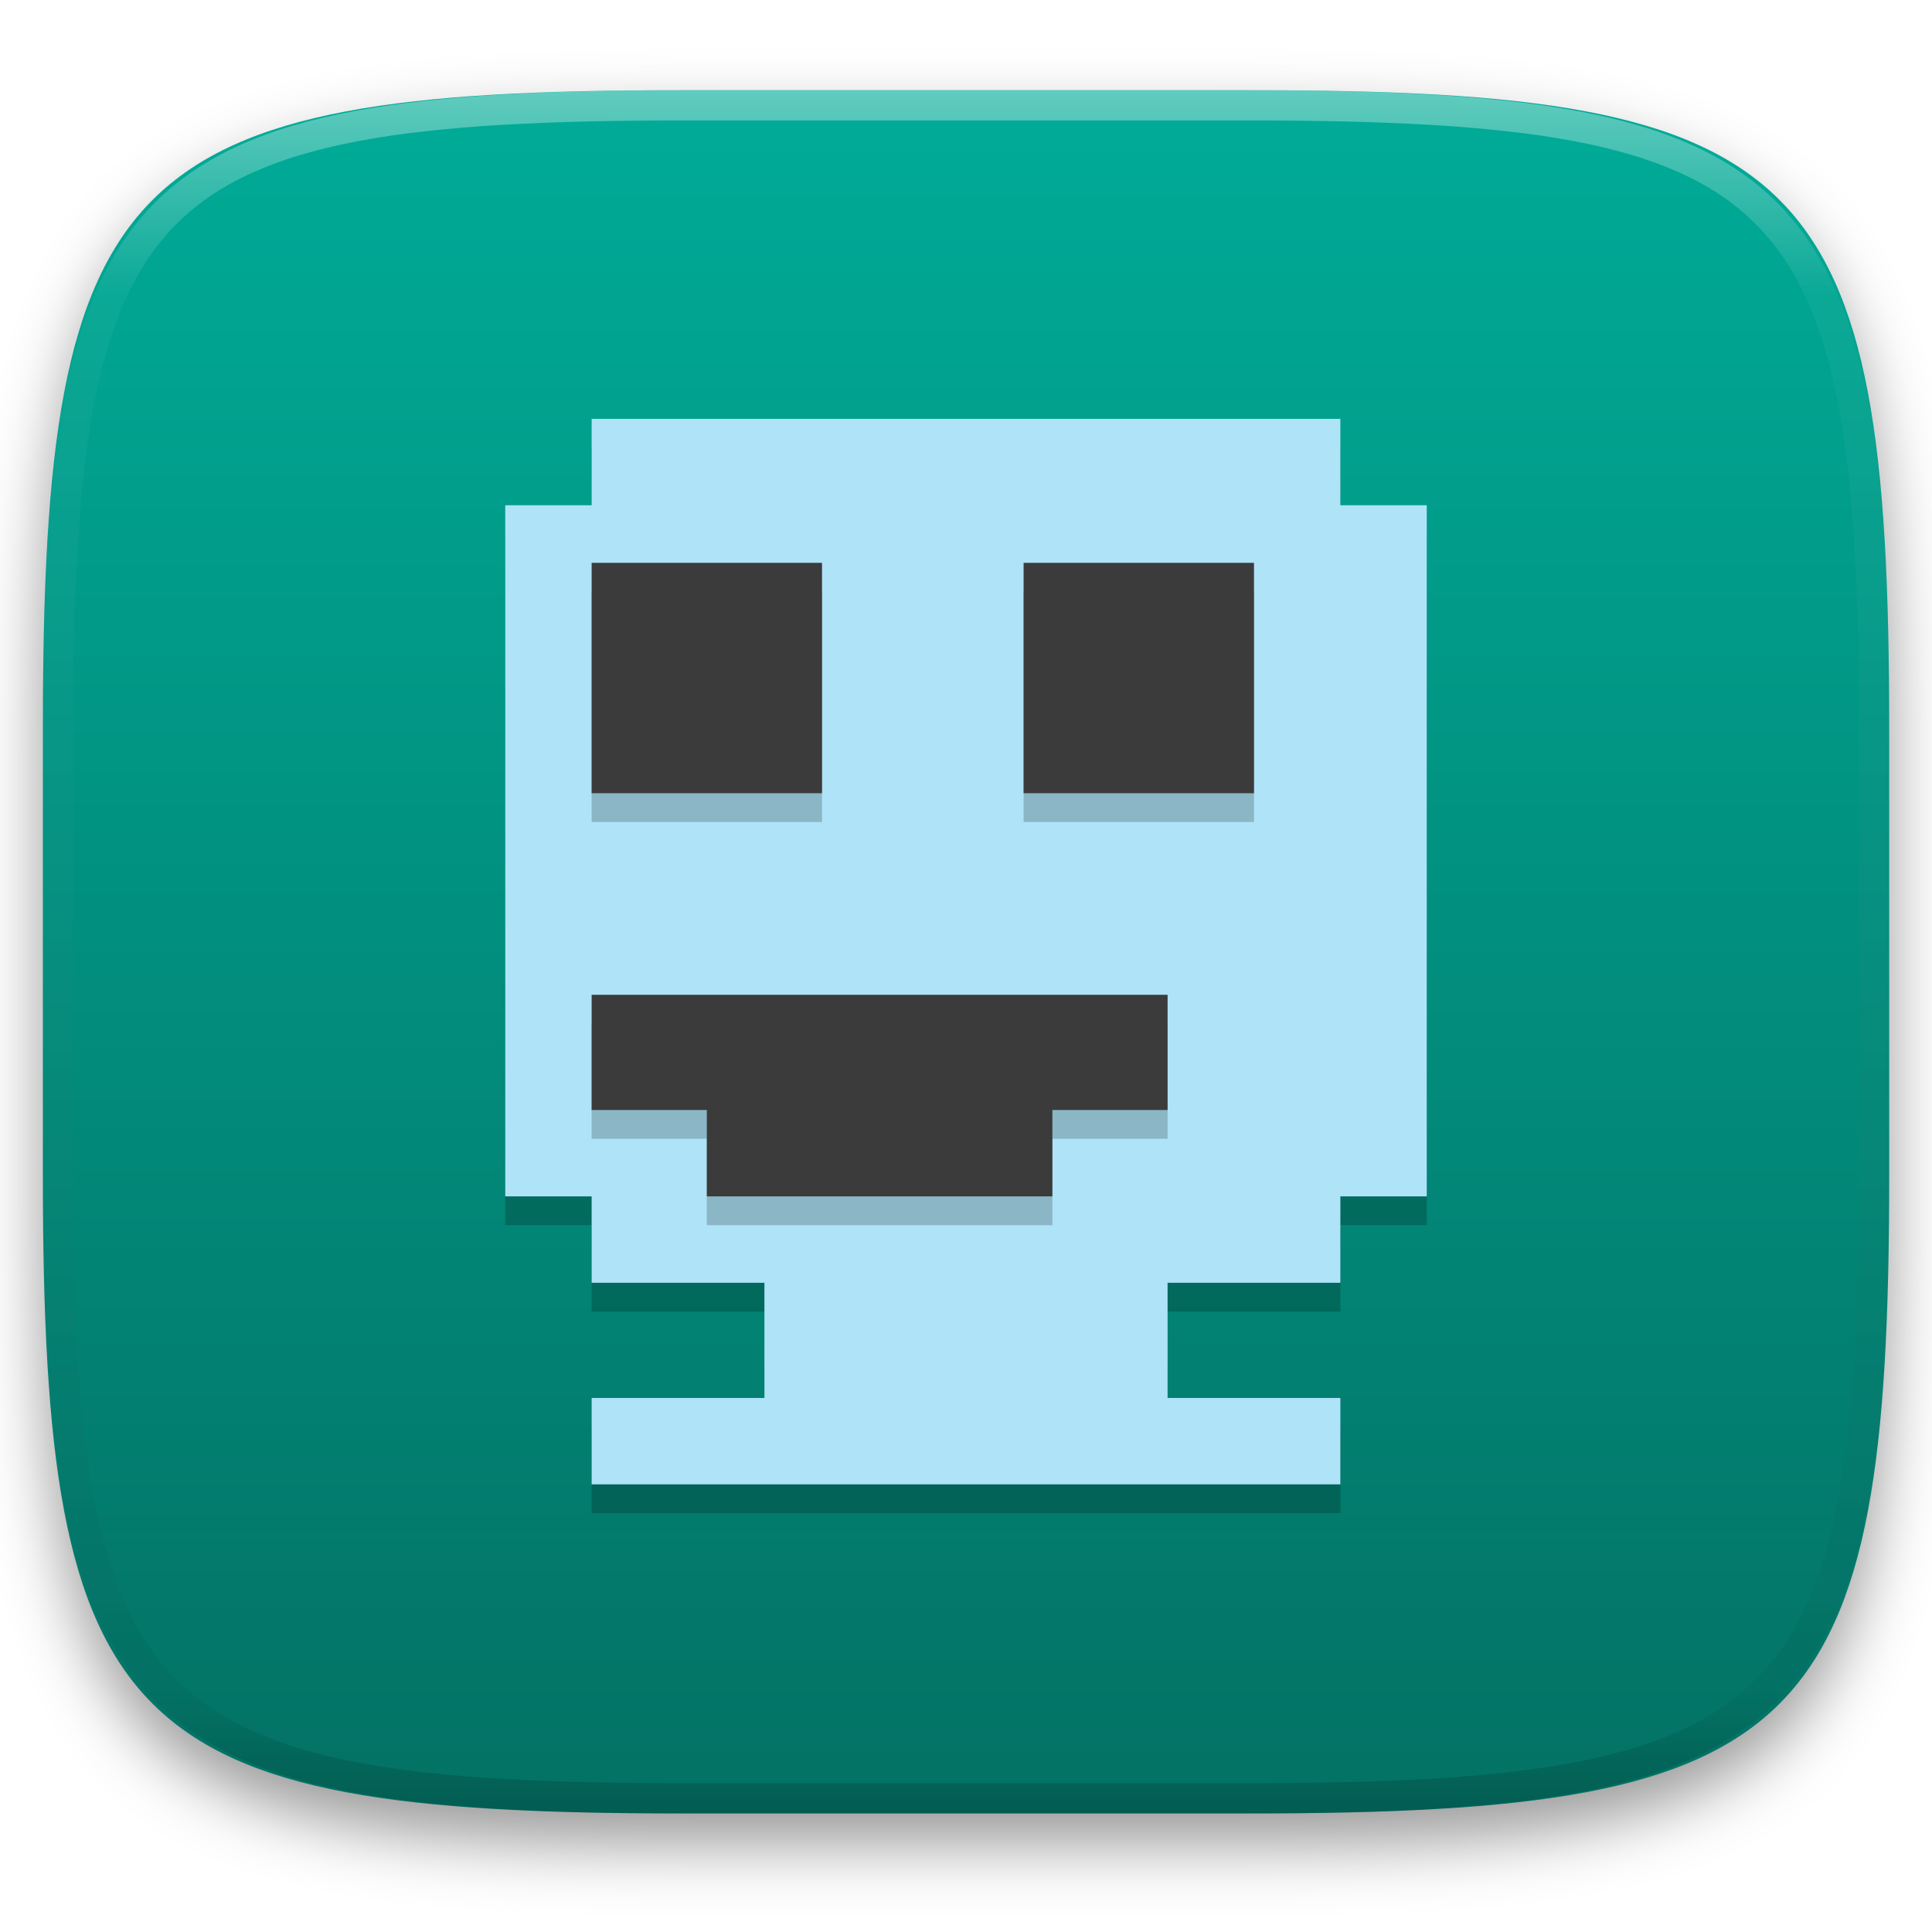
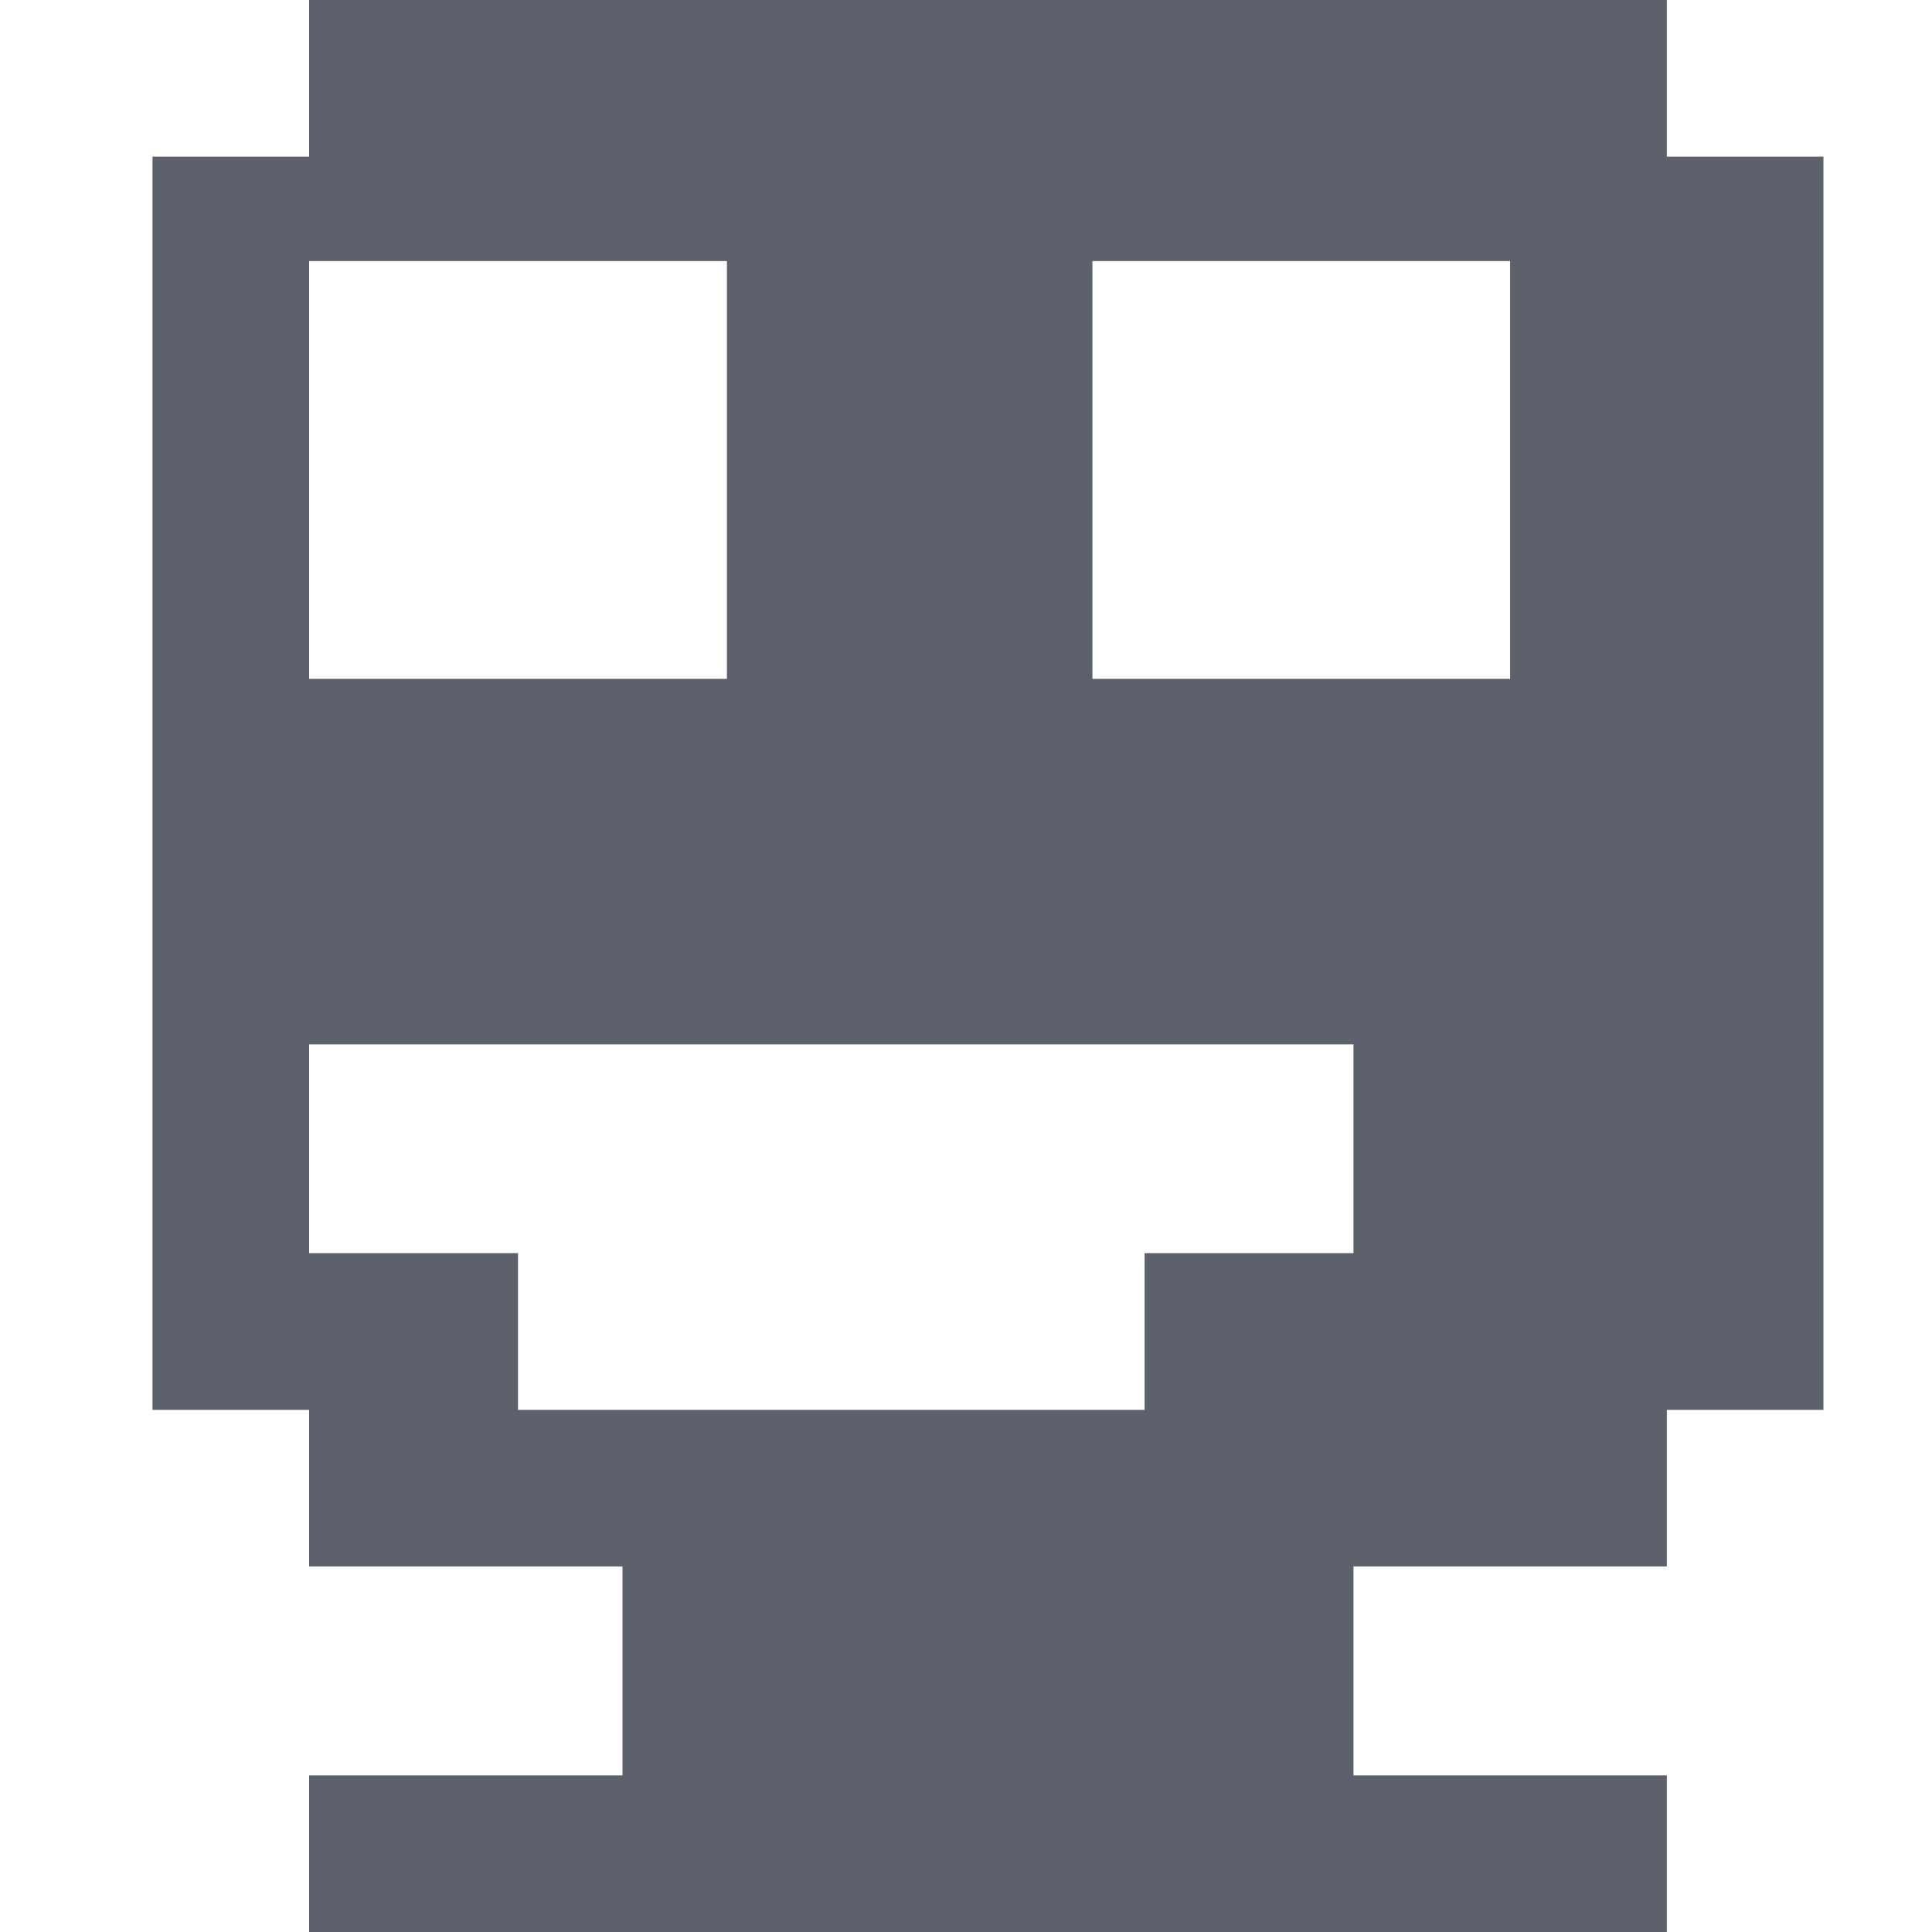
- <svg xmlns="http://www.w3.org/2000/svg" style="isolation:isolate" viewBox="0 0 256 256" width="256" height="256">
-   <defs>
-     <filter id="F70L7XlWzmFzl5Uz7QClMOqaPObYKL6G" x="-200%" y="-200%" width="400%" height="400%" filterUnits="objectBoundingBox" color-interpolation-filters="sRGB">
-       <feGaussianBlur in="SourceGraphic" stdDeviation="4.294" />
-       <feOffset dx="0" dy="4" result="pf_100_offsetBlur" />
-       <feFlood flood-color="#000000" flood-opacity="0.4" />
-       <feComposite in2="pf_100_offsetBlur" operator="in" result="pf_100_dropShadow" />
-       <feBlend in="SourceGraphic" in2="pf_100_dropShadow" mode="normal" />
-     </filter>
-   </defs>
-   <g filter="url(#F70L7XlWzmFzl5Uz7QClMOqaPObYKL6G)">
-     <linearGradient id="_lgradient_83" x1="0.5" y1="1" x2="0.5" y2="0" gradientTransform="matrix(244.648,0,0,228.338,5.68,11.95)" gradientUnits="userSpaceOnUse">
-       <stop offset="0%" stop-opacity="1" style="stop-color:rgb(3,113,100)" />
-       <stop offset="100%" stop-opacity="1" style="stop-color:rgb(0,172,152)" />
-     </linearGradient>
-     <path d=" M 165.689 11.95 C 239.745 11.95 250.328 22.507 250.328 96.494 L 250.328 155.745 C 250.328 229.731 239.745 240.288 165.689 240.288 L 90.319 240.288 C 16.264 240.288 5.68 229.731 5.68 155.745 L 5.68 96.494 C 5.68 22.507 16.264 11.95 90.319 11.95 L 165.689 11.95 Z " id="shape" fill="url(#_lgradient_83)" />
-   </g>
-   <g opacity="0.4">
-     <linearGradient id="_lgradient_84" x1="0.517" y1="0" x2="0.517" y2="1" gradientTransform="matrix(244.65,0,0,228.34,5.68,11.95)" gradientUnits="userSpaceOnUse">
-       <stop offset="0%" stop-opacity="1" style="stop-color:rgb(255,255,255)" />
-       <stop offset="12.5%" stop-opacity="0.098" style="stop-color:rgb(255,255,255)" />
-       <stop offset="92.5%" stop-opacity="0.098" style="stop-color:rgb(0,0,0)" />
-       <stop offset="100%" stop-opacity="0.498" style="stop-color:rgb(0,0,0)" />
-     </linearGradient>
-     <path d=" M 165.068 11.951 C 169.396 11.941 173.724 11.991 178.052 12.089 C 181.927 12.167 185.803 12.315 189.678 12.541 C 193.131 12.737 196.583 13.022 200.026 13.395 C 203.085 13.73 206.144 14.181 209.174 14.741 C 211.889 15.243 214.574 15.881 217.22 16.657 C 219.62 17.355 221.971 18.219 224.243 19.241 C 226.358 20.184 228.384 21.304 230.302 22.591 C 232.142 23.829 233.863 25.244 235.437 26.806 C 237.001 28.378 238.417 30.088 239.656 31.925 C 240.945 33.841 242.066 35.865 243.02 37.967 C 244.043 40.247 244.909 42.585 245.617 44.972 C 246.394 47.615 247.034 50.297 247.535 53.009 C 248.096 56.035 248.548 59.081 248.883 62.136 C 249.257 65.575 249.542 69.014 249.739 72.462 C 249.965 76.323 250.112 80.194 250.201 84.055 C 250.289 88.378 250.339 92.701 250.329 97.014 L 250.329 155.226 C 250.339 159.549 250.289 163.862 250.201 168.185 C 250.112 172.056 249.965 175.917 249.739 179.778 C 249.542 183.226 249.257 186.675 248.883 190.104 C 248.548 193.159 248.096 196.215 247.535 199.241 C 247.034 201.943 246.394 204.625 245.617 207.268 C 244.909 209.655 244.043 212.003 243.02 214.273 C 242.066 216.385 240.945 218.399 239.656 220.315 C 238.417 222.152 237.001 223.872 235.437 225.434 C 233.863 226.996 232.142 228.411 230.302 229.649 C 228.384 230.936 226.358 232.056 224.243 232.999 C 221.971 234.021 219.62 234.885 217.22 235.593 C 214.574 236.369 211.889 237.007 209.174 237.499 C 206.144 238.068 203.085 238.51 200.026 238.845 C 196.583 239.218 193.131 239.503 189.678 239.699 C 185.803 239.925 181.927 240.073 178.052 240.161 C 173.724 240.249 169.396 240.299 165.068 240.289 L 90.942 240.289 C 86.614 240.299 82.286 240.249 77.958 240.161 C 74.083 240.073 70.207 239.925 66.332 239.699 C 62.879 239.503 59.427 239.218 55.984 238.845 C 52.925 238.51 49.866 238.068 46.836 237.499 C 44.121 237.007 41.436 236.369 38.79 235.593 C 36.39 234.885 34.039 234.021 31.767 232.999 C 29.652 232.056 27.626 230.936 25.708 229.649 C 23.868 228.411 22.147 226.996 20.573 225.434 C 19.009 223.872 17.593 222.152 16.354 220.315 C 15.065 218.399 13.944 216.385 12.99 214.273 C 11.967 212.003 11.101 209.655 10.393 207.268 C 9.616 204.625 8.976 201.943 8.475 199.241 C 7.914 196.215 7.462 193.159 7.127 190.104 C 6.753 186.675 6.468 183.226 6.271 179.778 C 6.045 175.917 5.898 172.056 5.809 168.185 C 5.721 163.862 5.671 159.549 5.681 155.226 L 5.681 97.014 C 5.671 92.701 5.721 88.378 5.809 84.055 C 5.898 80.194 6.045 76.323 6.271 72.462 C 6.468 69.014 6.753 65.575 7.127 62.136 C 7.462 59.081 7.914 56.035 8.475 53.009 C 8.976 50.297 9.616 47.615 10.393 44.972 C 11.101 42.585 11.967 40.247 12.99 37.967 C 13.944 35.865 15.065 33.841 16.354 31.925 C 17.593 30.088 19.009 28.378 20.573 26.806 C 22.147 25.244 23.868 23.829 25.708 22.591 C 27.626 21.304 29.652 20.184 31.767 19.241 C 34.039 18.219 36.39 17.355 38.79 16.657 C 41.436 15.881 44.121 15.243 46.836 14.741 C 49.866 14.181 52.925 13.73 55.984 13.395 C 59.427 13.022 62.879 12.737 66.332 12.541 C 70.207 12.315 74.083 12.167 77.958 12.089 C 82.286 11.991 86.614 11.941 90.942 11.951 L 165.068 11.951 Z  M 165.078 15.96 C 169.376 15.95 173.675 15.999 177.973 16.087 C 181.8 16.176 185.626 16.323 189.452 16.539 C 192.836 16.736 196.219 17.011 199.583 17.384 C 202.554 17.699 205.515 18.131 208.446 18.681 C 211.023 19.153 213.58 19.762 216.099 20.499 C 218.322 21.147 220.495 21.953 222.6 22.896 C 224.509 23.751 226.338 24.763 228.069 25.922 C 229.692 27.013 231.207 28.26 232.594 29.646 C 233.981 31.031 235.23 32.544 236.332 34.165 C 237.492 35.894 238.506 37.712 239.361 39.608 C 240.306 41.72 241.112 43.892 241.761 46.102 C 242.509 48.617 243.109 51.162 243.591 53.736 C 244.132 56.664 244.565 59.611 244.889 62.578 C 245.263 65.938 245.539 69.308 245.735 72.688 C 245.952 76.51 246.109 80.322 246.188 84.144 C 246.276 88.437 246.325 92.721 246.325 97.014 C 246.325 97.014 246.325 97.014 246.325 97.014 L 246.325 155.226 C 246.325 155.226 246.325 155.226 246.325 155.226 C 246.325 159.519 246.276 163.803 246.188 168.096 C 246.109 171.918 245.952 175.74 245.735 179.552 C 245.539 182.932 245.263 186.302 244.889 189.672 C 244.565 192.629 244.132 195.576 243.591 198.504 C 243.109 201.078 242.509 203.623 241.761 206.138 C 241.112 208.358 240.306 210.52 239.361 212.632 C 238.506 214.528 237.492 216.356 236.332 218.075 C 235.23 219.706 233.981 221.219 232.594 222.604 C 231.207 223.98 229.692 225.227 228.069 226.318 C 226.338 227.477 224.509 228.489 222.6 229.344 C 220.495 230.297 218.322 231.093 216.099 231.741 C 213.58 232.478 211.023 233.087 208.446 233.559 C 205.515 234.109 202.554 234.541 199.583 234.865 C 196.219 235.229 192.836 235.514 189.452 235.701 C 185.626 235.917 181.8 236.074 177.973 236.153 C 173.675 236.251 169.376 236.29 165.078 236.29 C 165.078 236.29 165.078 236.29 165.068 236.29 L 90.942 236.29 C 90.932 236.29 90.932 236.29 90.932 236.29 C 86.634 236.29 82.335 236.251 78.037 236.153 C 74.21 236.074 70.384 235.917 66.558 235.701 C 63.174 235.514 59.791 235.229 56.427 234.865 C 53.456 234.541 50.495 234.109 47.564 233.559 C 44.987 233.087 42.43 232.478 39.911 231.741 C 37.688 231.093 35.515 230.297 33.41 229.344 C 31.501 228.489 29.672 227.477 27.941 226.318 C 26.318 225.227 24.803 223.98 23.416 222.604 C 22.029 221.219 20.78 219.706 19.678 218.075 C 18.518 216.356 17.504 214.528 16.649 212.632 C 15.704 210.52 14.898 208.358 14.249 206.138 C 13.501 203.623 12.901 201.078 12.419 198.504 C 11.878 195.576 11.445 192.629 11.121 189.672 C 10.747 186.302 10.472 182.932 10.275 179.552 C 10.058 175.74 9.901 171.918 9.822 168.096 C 9.734 163.803 9.685 159.519 9.685 155.226 C 9.685 155.226 9.685 155.226 9.685 155.226 L 9.685 97.014 C 9.685 97.014 9.685 97.014 9.685 97.014 C 9.685 92.721 9.734 88.437 9.822 84.144 C 9.901 80.322 10.058 76.51 10.275 72.688 C 10.472 69.308 10.747 65.938 11.121 62.578 C 11.445 59.611 11.878 56.664 12.419 53.736 C 12.901 51.162 13.501 48.617 14.249 46.102 C 14.898 43.892 15.704 41.72 16.649 39.608 C 17.504 37.712 18.518 35.894 19.678 34.165 C 20.78 32.544 22.029 31.031 23.416 29.646 C 24.803 28.26 26.318 27.013 27.941 25.922 C 29.672 24.763 31.501 23.751 33.41 22.896 C 35.515 21.953 37.688 21.147 39.911 20.499 C 42.43 19.762 44.987 19.153 47.564 18.681 C 50.495 18.131 53.456 17.699 56.427 17.384 C 59.791 17.011 63.174 16.736 66.558 16.539 C 70.384 16.323 74.21 16.176 78.037 16.087 C 82.335 15.999 86.634 15.95 90.932 15.96 C 90.932 15.96 90.932 15.96 90.942 15.96 L 165.068 15.96 C 165.078 15.96 165.078 15.96 165.078 15.96 Z " fill-rule="evenodd" id="highlight" fill="url(#_lgradient_84)" />
-   </g>
-   <g id="icons" />
-   <g id="Group">
-     <g opacity="0.2">
-       <path d=" M 177.605 59.316 L 177.605 70.763 L 189.053 70.763 L 189.053 162.342 L 177.605 162.342 L 177.605 173.789 L 154.711 173.789 L 154.711 189.053 L 177.605 189.053 L 177.605 200.5 L 78.395 200.5 L 78.395 189.053 L 101.289 189.053 L 101.289 173.789 L 78.395 173.789 L 78.395 162.342 L 66.947 162.342 L 66.947 70.763 L 78.395 70.763 L 78.395 59.316 L 177.605 59.316 Z " id="Path" fill="rgb(0,0,0)" />
-     </g>
-     <path d=" M 177.605 55.5 L 177.605 66.947 L 189.053 66.947 L 189.053 158.526 L 177.605 158.526 L 177.605 169.974 L 154.711 169.974 L 154.711 185.237 L 177.605 185.237 L 177.605 196.684 L 78.395 196.684 L 78.395 185.237 L 101.289 185.237 L 101.289 169.974 L 78.395 169.974 L 78.395 158.526 L 66.947 158.526 L 66.947 66.947 L 78.395 66.947 L 78.395 55.5 L 177.605 55.5 Z " id="Path" fill="rgb(174,227,248)" />
-     <g opacity="0.2">
-       <path d=" M 78.395 78.395 L 78.395 108.921 L 108.921 108.921 L 108.921 78.395 L 78.395 78.395 Z  M 135.632 78.395 L 135.632 108.921 L 166.158 108.921 L 166.158 78.395 L 135.632 78.395 Z  M 78.395 135.632 L 78.395 150.895 L 93.658 150.895 L 93.658 162.342 L 139.447 162.342 L 139.447 150.895 L 154.711 150.895 L 154.711 135.632 L 78.395 135.632 Z " id="Compound Path" fill="rgb(0,0,0)" />
-     </g>
-     <path d=" M 78.395 74.579 L 78.395 105.105 L 108.921 105.105 L 108.921 74.579 L 78.395 74.579 Z  M 135.632 74.579 L 135.632 105.105 L 166.158 105.105 L 166.158 74.579 L 135.632 74.579 Z  M 78.395 131.816 L 78.395 147.079 L 93.658 147.079 L 93.658 158.526 L 139.447 158.526 L 139.447 147.079 L 154.711 147.079 L 154.711 131.816 L 78.395 131.816 Z " id="Compound Path" fill="rgb(59,59,59)" />
-   </g>
+ <svg xmlns="http://www.w3.org/2000/svg" style="isolation:isolate" viewBox="0 0 16 16" width="16" height="16">
+   <path d=" M 2.56 2.162 L 2.56 5.622 L 6.02 5.622 L 6.02 2.162 L 2.56 2.162 L 2.56 2.162 L 2.56 2.162 L 2.56 2.162 L 2.56 2.162 Z  M 9.047 2.162 L 9.047 5.622 L 12.506 5.622 L 12.506 2.162 L 9.047 2.162 L 9.047 2.162 L 9.047 2.162 Z  M 13.804 0 L 13.804 1.297 L 15.101 1.297 L 15.101 11.676 L 13.804 11.676 L 13.804 12.973 L 11.209 12.973 L 11.209 14.703 L 13.804 14.703 L 13.804 16 L 2.56 16 L 2.56 14.703 L 5.155 14.703 L 5.155 12.973 L 2.56 12.973 L 2.56 11.676 L 1.263 11.676 L 1.263 1.297 L 2.56 1.297 L 2.56 0 L 13.804 0 L 13.804 0 L 13.804 0 L 13.804 0 L 13.804 0 Z  M 2.56 8.649 L 2.56 10.378 L 4.29 10.378 L 4.29 11.676 L 9.479 11.676 L 9.479 10.378 L 11.209 10.378 L 11.209 8.649 L 2.56 8.649 Z " fill-rule="evenodd" fill="rgb(92,97,108)" />
</svg>
